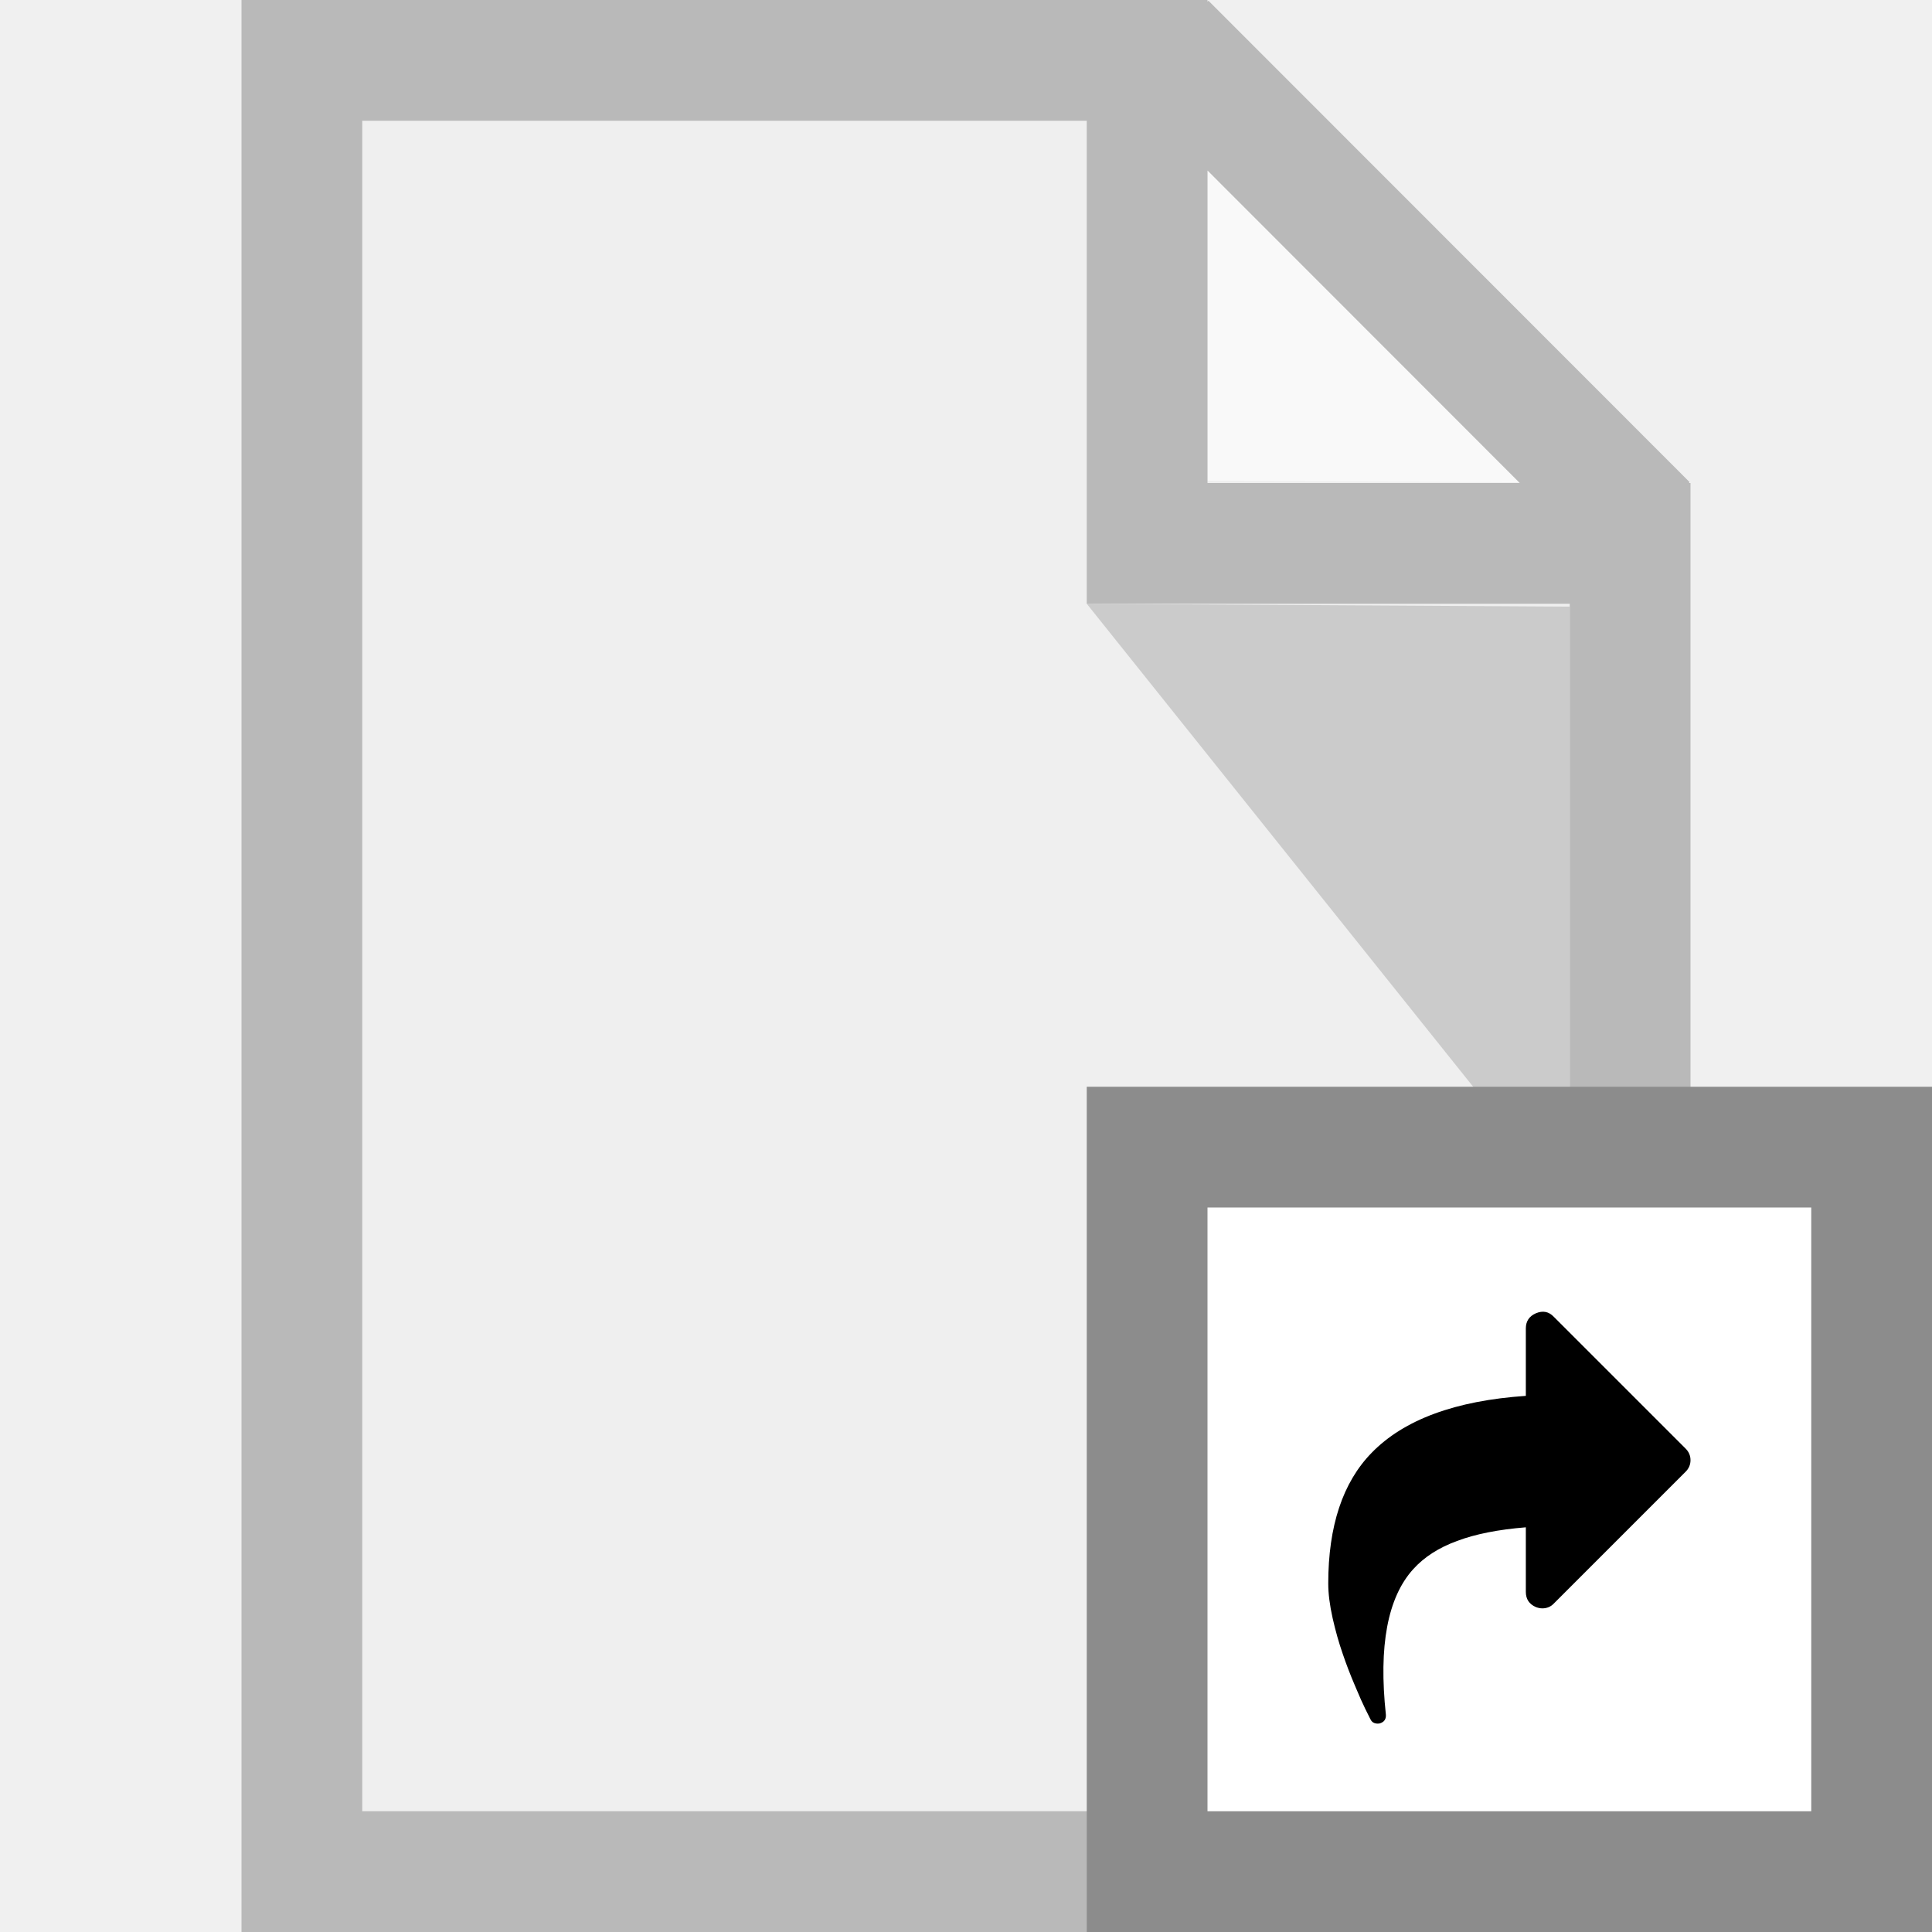
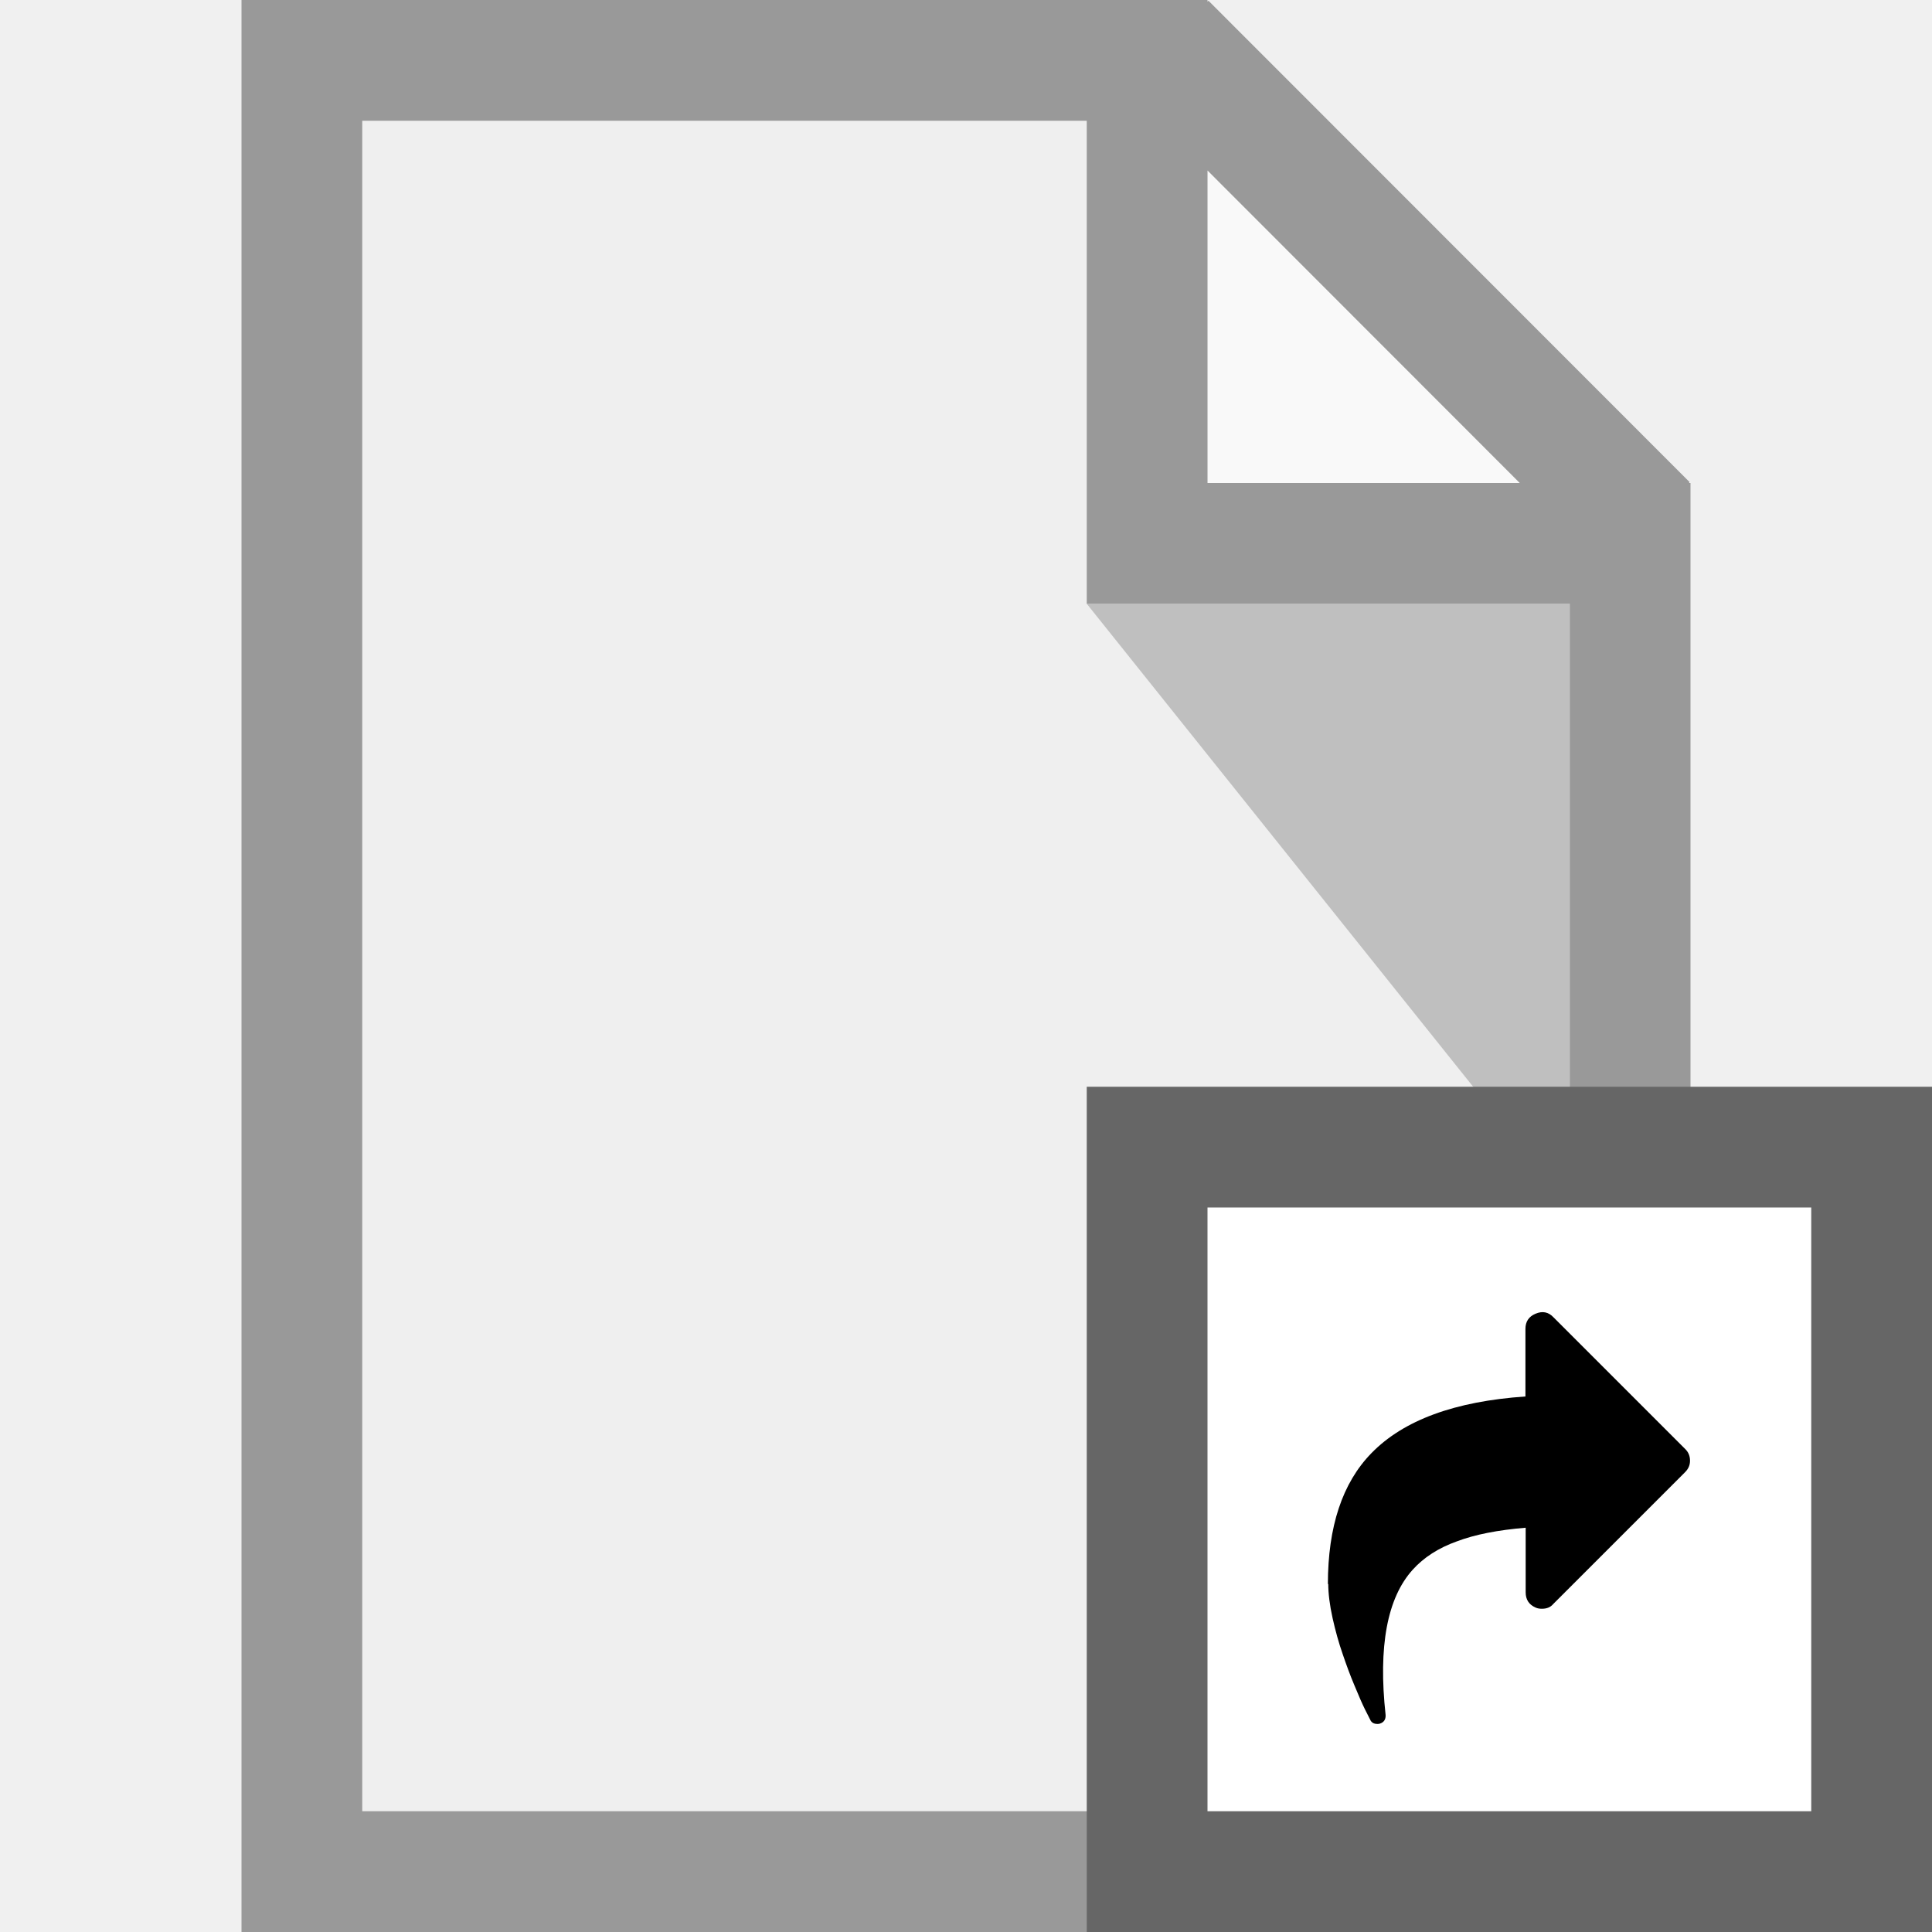
- <svg xmlns="http://www.w3.org/2000/svg" version="1.1" id="svg6217" viewBox="0 0 16 16" height="16" width="16">
-   <defs id="defs6219">
-     <clipPath clipPathUnits="userSpaceOnUse" id="clipPath3391">
-       <path d="M 0,600 800,600 800,0 0,0 0,600 Z" id="path3393" />
-     </clipPath>
-     <clipPath clipPathUnits="userSpaceOnUse" id="clipPath3407">
-       <path d="m 316,477.408 60.363,0 0,-60.408 -60.363,0 0,60.408 z" id="path3409" />
-     </clipPath>
-     <clipPath clipPathUnits="userSpaceOnUse" id="clipPath3427">
-       <path d="m 622,477.971 60.121,0 0,-59.971 -60.121,0 0,59.971 z" id="path3429" />
-     </clipPath>
-     <clipPath clipPathUnits="userSpaceOnUse" id="clipPath3391-4">
-       <path d="M 0,600 800,600 800,0 0,0 0,600 Z" id="path3393-7" />
-     </clipPath>
-     <clipPath clipPathUnits="userSpaceOnUse" id="clipPath3407-1">
-       <path d="m 316,477.408 60.363,0 0,-60.408 -60.363,0 0,60.408 z" id="path3409-5" />
-     </clipPath>
-     <clipPath clipPathUnits="userSpaceOnUse" id="clipPath3427-3">
-       <path d="m 622,477.971 60.121,0 0,-59.971 -60.121,0 0,59.971 z" id="path3429-1" />
-     </clipPath>
-     <clipPath id="clipPath3391-7" clipPathUnits="userSpaceOnUse">
-       <path id="path3393-1" d="M 0,600 800,600 800,0 0,0 0,600 Z" />
-     </clipPath>
-     <clipPath id="clipPath3407-6" clipPathUnits="userSpaceOnUse">
-       <path id="path3409-4" d="m 316,477.408 60.363,0 0,-60.408 -60.363,0 0,60.408 z" />
-     </clipPath>
-     <clipPath id="clipPath3427-8" clipPathUnits="userSpaceOnUse">
-       <path id="path3429-3" d="m 622,477.971 60.121,0 0,-59.971 -60.121,0 0,59.971 z" />
-     </clipPath>
-     <style id="style4150">
- 
-       .cls-2 {
-         fill: #6daae0;
-         stroke: #d1d1d1;
-         stroke-width: 1px;
-       }
-     </style>
-     <style id="style4165">
- 
-       .cls-3 {
-         stroke: #6daae0;
-         stroke-width: 1px;
-         fill: none;
-       }
-     </style>
-     <style id="style4188">
- 
-       .cls-3 {
-         stroke: #6daae0;
-         stroke-width: 1px;
-         fill: none;
-       }
-     </style>
-     <style id="style4211">
- 
-       .cls-3 {
-         stroke: #6daae0;
-         stroke-width: 1px;
-         fill: none;
-       }
-     </style>
-     <style id="style4234">
- 
-       .cls-3 {
-         stroke: #6daae0;
-         stroke-width: 1px;
-         fill: none;
-       }
- 
-       .cls-6 {
-         fill: #6daae0;
-       }
-     </style>
-     <style id="style4257">
- 
-       .cls-3 {
-         stroke: #6daae0;
-         stroke-width: 1px;
-         fill: none;
-       }
- 
-       .cls-6 {
-         fill: #6daae0;
-       }
-     </style>
-     <style id="style4280">
- 
-       .cls-3 {
-         stroke: #6daae0;
-         stroke-width: 1px;
-         fill: none;
-       }
- 
-       .cls-5 {
-         fill: #6daae0;
-       }
-     </style>
-     <style id="style4150-3">
- 
-       .cls-2 {
-         fill: #6daae0;
-         stroke: #d1d1d1;
-         stroke-width: 1px;
-       }
-     </style>
-     <style id="style4165-6">
- 
-       .cls-3 {
-         stroke: #6daae0;
-         stroke-width: 1px;
-         fill: none;
-       }
-     </style>
-     <style id="style4188-9">
- 
-       .cls-3 {
-         stroke: #6daae0;
-         stroke-width: 1px;
-         fill: none;
-       }
-     </style>
-     <style id="style4211-4">
- 
-       .cls-3 {
-         stroke: #6daae0;
-         stroke-width: 1px;
-         fill: none;
-       }
-     </style>
-     <style id="style4234-0">
- 
-       .cls-3 {
-         stroke: #6daae0;
-         stroke-width: 1px;
-         fill: none;
-       }
- 
-       .cls-6 {
-         fill: #6daae0;
-       }
-     </style>
-     <style id="style4257-3">
- 
-       .cls-3 {
-         stroke: #6daae0;
-         stroke-width: 1px;
-         fill: none;
-       }
- 
-       .cls-6 {
-         fill: #6daae0;
-       }
-     </style>
-     <style id="style4280-2">
- 
-       .cls-3 {
-         stroke: #6daae0;
-         stroke-width: 1px;
-         fill: none;
-       }
- 
-       .cls-5 {
-         fill: #6daae0;
-       }
-     </style>
-     <style id="style4150-6">
- 
-       .cls-2 {
-         fill: #6daae0;
-         stroke: #d1d1d1;
-         stroke-width: 1px;
-       }
-     </style>
-     <style id="style4165-4">
- 
-       .cls-3 {
-         stroke: #6daae0;
-         stroke-width: 1px;
-         fill: none;
-       }
-     </style>
-     <style id="style4188-8">
- 
-       .cls-3 {
-         stroke: #6daae0;
-         stroke-width: 1px;
-         fill: none;
-       }
-     </style>
-     <style id="style4211-1">
- 
-       .cls-3 {
-         stroke: #6daae0;
-         stroke-width: 1px;
-         fill: none;
-       }
-     </style>
-     <style id="style4234-7">
- 
-       .cls-3 {
-         stroke: #6daae0;
-         stroke-width: 1px;
-         fill: none;
-       }
- 
-       .cls-6 {
-         fill: #6daae0;
-       }
-     </style>
-     <style id="style4257-8">
- 
-       .cls-3 {
-         stroke: #6daae0;
-         stroke-width: 1px;
-         fill: none;
-       }
- 
-       .cls-6 {
-         fill: #6daae0;
-       }
-     </style>
-     <style id="style4280-28">
- 
-       .cls-3 {
-         stroke: #6daae0;
-         stroke-width: 1px;
-         fill: none;
-       }
- 
-       .cls-5 {
-         fill: #6daae0;
-       }
-     </style>
-     <style id="style4150-8">
- 
-       .cls-2 {
-         fill: #6daae0;
-         stroke: #d1d1d1;
-         stroke-width: 1px;
-       }
-     </style>
-     <style id="style4165-40">
- 
-       .cls-3 {
-         stroke: #6daae0;
-         stroke-width: 1px;
-         fill: none;
-       }
-     </style>
-     <style id="style4188-80">
- 
-       .cls-3 {
-         stroke: #6daae0;
-         stroke-width: 1px;
-         fill: none;
-       }
-     </style>
-     <style id="style4211-3">
- 
-       .cls-3 {
-         stroke: #6daae0;
-         stroke-width: 1px;
-         fill: none;
-       }
-     </style>
-     <style id="style4234-2">
- 
-       .cls-3 {
-         stroke: #6daae0;
-         stroke-width: 1px;
-         fill: none;
-       }
- 
-       .cls-6 {
-         fill: #6daae0;
-       }
-     </style>
-     <style id="style4257-7">
- 
-       .cls-3 {
-         stroke: #6daae0;
-         stroke-width: 1px;
-         fill: none;
-       }
- 
-       .cls-6 {
-         fill: #6daae0;
-       }
-     </style>
-     <style id="style4280-1">
- 
-       .cls-3 {
-         stroke: #6daae0;
-         stroke-width: 1px;
-         fill: none;
-       }
- 
-       .cls-5 {
-         fill: #6daae0;
-       }
-     </style>
-     <style id="style4150-86">
- 
-       .cls-2 {
-         fill: #6daae0;
-         stroke: #d1d1d1;
-         stroke-width: 1px;
-       }
-     </style>
-     <style id="style4165-2">
- 
-       .cls-3 {
-         stroke: #6daae0;
-         stroke-width: 1px;
-         fill: none;
-       }
-     </style>
-     <style id="style4188-91">
- 
-       .cls-3 {
-         stroke: #6daae0;
-         stroke-width: 1px;
-         fill: none;
-       }
-     </style>
-     <style id="style4211-8">
- 
-       .cls-3 {
-         stroke: #6daae0;
-         stroke-width: 1px;
-         fill: none;
-       }
-     </style>
-     <style id="style4234-9">
- 
-       .cls-3 {
-         stroke: #6daae0;
-         stroke-width: 1px;
-         fill: none;
-       }
- 
-       .cls-6 {
-         fill: #6daae0;
-       }
-     </style>
-     <style id="style4257-9">
- 
-       .cls-3 {
-         stroke: #6daae0;
-         stroke-width: 1px;
-         fill: none;
-       }
- 
-       .cls-6 {
-         fill: #6daae0;
-       }
-     </style>
-     <style id="style4280-27">
- 
-       .cls-3 {
-         stroke: #6daae0;
-         stroke-width: 1px;
-         fill: none;
-       }
- 
-       .cls-5 {
-         fill: #6daae0;
-       }
-     </style>
-     <style id="style4150-9">
- 
-       .cls-2 {
-         fill: #6daae0;
-         stroke: #d1d1d1;
-         stroke-width: 1px;
-       }
-     </style>
-     <style id="style4165-29">
- 
-       .cls-3 {
-         stroke: #6daae0;
-         stroke-width: 1px;
-         fill: none;
-       }
-     </style>
-     <style id="style4188-6">
- 
-       .cls-3 {
-         stroke: #6daae0;
-         stroke-width: 1px;
-         fill: none;
-       }
-     </style>
-     <style id="style4211-32">
- 
-       .cls-3 {
-         stroke: #6daae0;
-         stroke-width: 1px;
-         fill: none;
-       }
-     </style>
-     <style id="style4234-6">
- 
-       .cls-3 {
-         stroke: #6daae0;
-         stroke-width: 1px;
-         fill: none;
-       }
- 
-       .cls-6 {
-         fill: #6daae0;
-       }
-     </style>
-     <style id="style4257-33">
- 
-       .cls-3 {
-         stroke: #6daae0;
-         stroke-width: 1px;
-         fill: none;
-       }
- 
-       .cls-6 {
-         fill: #6daae0;
-       }
-     </style>
-     <style id="style4280-9">
- 
-       .cls-3 {
-         stroke: #6daae0;
-         stroke-width: 1px;
-         fill: none;
-       }
- 
-       .cls-5 {
-         fill: #6daae0;
-       }
-     </style>
-     <style id="style4150-32">
- 
-       .cls-2 {
-         fill: #6daae0;
-         stroke: #d1d1d1;
-         stroke-width: 1px;
-       }
-     </style>
-     <style id="style4165-0">
- 
-       .cls-3 {
-         stroke: #6daae0;
-         stroke-width: 1px;
-         fill: none;
-       }
-     </style>
-     <style id="style4188-98">
- 
-       .cls-3 {
-         stroke: #6daae0;
-         stroke-width: 1px;
-         fill: none;
-       }
-     </style>
-     <style id="style4211-6">
- 
-       .cls-3 {
-         stroke: #6daae0;
-         stroke-width: 1px;
-         fill: none;
-       }
-     </style>
-     <style id="style4234-8">
- 
-       .cls-3 {
-         stroke: #6daae0;
-         stroke-width: 1px;
-         fill: none;
-       }
- 
-       .cls-6 {
-         fill: #6daae0;
-       }
-     </style>
-     <style id="style4257-76">
- 
-       .cls-3 {
-         stroke: #6daae0;
-         stroke-width: 1px;
-         fill: none;
-       }
- 
-       .cls-6 {
-         fill: #6daae0;
-       }
-     </style>
-     <style id="style4280-0">
- 
-       .cls-3 {
-         stroke: #6daae0;
-         stroke-width: 1px;
-         fill: none;
-       }
- 
-       .cls-5 {
-         fill: #6daae0;
-       }
-     </style>
-     <style id="style4150-4">
- 
-       .cls-2 {
-         fill: #6daae0;
-         stroke: #d1d1d1;
-         stroke-width: 1px;
-       }
-     </style>
-     <style id="style4165-7">
- 
-       .cls-3 {
-         stroke: #6daae0;
-         stroke-width: 1px;
-         fill: none;
-       }
-     </style>
-     <style id="style4188-1">
- 
-       .cls-3 {
-         stroke: #6daae0;
-         stroke-width: 1px;
-         fill: none;
-       }
-     </style>
-     <style id="style4211-0">
- 
-       .cls-3 {
-         stroke: #6daae0;
-         stroke-width: 1px;
-         fill: none;
-       }
-     </style>
-     <style id="style4234-07">
- 
-       .cls-3 {
-         stroke: #6daae0;
-         stroke-width: 1px;
-         fill: none;
-       }
- 
-       .cls-6 {
-         fill: #6daae0;
-       }
-     </style>
-     <style id="style4257-6">
- 
-       .cls-3 {
-         stroke: #6daae0;
-         stroke-width: 1px;
-         fill: none;
-       }
- 
-       .cls-6 {
-         fill: #6daae0;
-       }
-     </style>
-     <style id="style4280-3">
- 
-       .cls-3 {
-         stroke: #6daae0;
-         stroke-width: 1px;
-         fill: none;
-       }
- 
-       .cls-5 {
-         fill: #6daae0;
-       }
-     </style>
-     <style id="style4150-3-0">
- 
-       .cls-2 {
-         fill: #6daae0;
-         stroke: #d1d1d1;
-         stroke-width: 1px;
-       }
-     </style>
-     <style id="style4165-6-1">
- 
-       .cls-3 {
-         stroke: #6daae0;
-         stroke-width: 1px;
-         fill: none;
-       }
-     </style>
-     <style id="style4188-9-9">
- 
-       .cls-3 {
-         stroke: #6daae0;
-         stroke-width: 1px;
-         fill: none;
-       }
-     </style>
-     <style id="style4211-4-7">
- 
-       .cls-3 {
-         stroke: #6daae0;
-         stroke-width: 1px;
-         fill: none;
-       }
-     </style>
-     <style id="style4234-0-2">
- 
-       .cls-3 {
-         stroke: #6daae0;
-         stroke-width: 1px;
-         fill: none;
-       }
- 
-       .cls-6 {
-         fill: #6daae0;
-       }
-     </style>
-     <style id="style4257-3-0">
- 
-       .cls-3 {
-         stroke: #6daae0;
-         stroke-width: 1px;
-         fill: none;
-       }
- 
-       .cls-6 {
-         fill: #6daae0;
-       }
-     </style>
-     <style id="style4280-2-6">
- 
-       .cls-3 {
-         stroke: #6daae0;
-         stroke-width: 1px;
-         fill: none;
-       }
- 
-       .cls-5 {
-         fill: #6daae0;
-       }
-     </style>
-     <style id="style4150-6-7">
- 
-       .cls-2 {
-         fill: #6daae0;
-         stroke: #d1d1d1;
-         stroke-width: 1px;
-       }
-     </style>
-     <style id="style4165-4-2">
- 
-       .cls-3 {
-         stroke: #6daae0;
-         stroke-width: 1px;
-         fill: none;
-       }
-     </style>
-     <style id="style4188-8-9">
- 
-       .cls-3 {
-         stroke: #6daae0;
-         stroke-width: 1px;
-         fill: none;
-       }
-     </style>
-     <style id="style4211-1-0">
- 
-       .cls-3 {
-         stroke: #6daae0;
-         stroke-width: 1px;
-         fill: none;
-       }
-     </style>
-     <style id="style4234-7-4">
- 
-       .cls-3 {
-         stroke: #6daae0;
-         stroke-width: 1px;
-         fill: none;
-       }
- 
-       .cls-6 {
-         fill: #6daae0;
-       }
-     </style>
-     <style id="style4257-8-5">
- 
-       .cls-3 {
-         stroke: #6daae0;
-         stroke-width: 1px;
-         fill: none;
-       }
- 
-       .cls-6 {
-         fill: #6daae0;
-       }
-     </style>
-     <style id="style4280-28-0">
- 
-       .cls-3 {
-         stroke: #6daae0;
-         stroke-width: 1px;
-         fill: none;
-       }
- 
-       .cls-5 {
-         fill: #6daae0;
-       }
-     </style>
-     <style id="style4150-8-3">
- 
-       .cls-2 {
-         fill: #6daae0;
-         stroke: #d1d1d1;
-         stroke-width: 1px;
-       }
-     </style>
-     <style id="style4165-40-8">
- 
-       .cls-3 {
-         stroke: #6daae0;
-         stroke-width: 1px;
-         fill: none;
-       }
-     </style>
-     <style id="style4188-80-0">
- 
-       .cls-3 {
-         stroke: #6daae0;
-         stroke-width: 1px;
-         fill: none;
-       }
-     </style>
-     <style id="style4211-3-2">
- 
-       .cls-3 {
-         stroke: #6daae0;
-         stroke-width: 1px;
-         fill: none;
-       }
-     </style>
-     <style id="style4234-2-4">
- 
-       .cls-3 {
-         stroke: #6daae0;
-         stroke-width: 1px;
-         fill: none;
-       }
- 
-       .cls-6 {
-         fill: #6daae0;
-       }
-     </style>
-     <style id="style4257-7-2">
- 
-       .cls-3 {
-         stroke: #6daae0;
-         stroke-width: 1px;
-         fill: none;
-       }
- 
-       .cls-6 {
-         fill: #6daae0;
-       }
-     </style>
-     <style id="style4280-1-9">
- 
-       .cls-3 {
-         stroke: #6daae0;
-         stroke-width: 1px;
-         fill: none;
-       }
- 
-       .cls-5 {
-         fill: #6daae0;
-       }
-     </style>
-     <style id="style4150-86-8">
- 
-       .cls-2 {
-         fill: #6daae0;
-         stroke: #d1d1d1;
-         stroke-width: 1px;
-       }
-     </style>
-     <style id="style4165-2-2">
- 
-       .cls-3 {
-         stroke: #6daae0;
-         stroke-width: 1px;
-         fill: none;
-       }
-     </style>
-     <style id="style4188-91-4">
- 
-       .cls-3 {
-         stroke: #6daae0;
-         stroke-width: 1px;
-         fill: none;
-       }
-     </style>
-     <style id="style4211-8-2">
- 
-       .cls-3 {
-         stroke: #6daae0;
-         stroke-width: 1px;
-         fill: none;
-       }
-     </style>
-     <style id="style4234-9-2">
- 
-       .cls-3 {
-         stroke: #6daae0;
-         stroke-width: 1px;
-         fill: none;
-       }
- 
-       .cls-6 {
-         fill: #6daae0;
-       }
-     </style>
-     <style id="style4257-9-3">
- 
-       .cls-3 {
-         stroke: #6daae0;
-         stroke-width: 1px;
-         fill: none;
-       }
- 
-       .cls-6 {
-         fill: #6daae0;
-       }
-     </style>
-     <style id="style4280-27-4">
- 
-       .cls-3 {
-         stroke: #6daae0;
-         stroke-width: 1px;
-         fill: none;
-       }
- 
-       .cls-5 {
-         fill: #6daae0;
-       }
-     </style>
-     <style id="style4150-9-9">
- 
-       .cls-2 {
-         fill: #6daae0;
-         stroke: #d1d1d1;
-         stroke-width: 1px;
-       }
-     </style>
-     <style id="style4165-29-7">
- 
-       .cls-3 {
-         stroke: #6daae0;
-         stroke-width: 1px;
-         fill: none;
-       }
-     </style>
-     <style id="style4188-6-0">
- 
-       .cls-3 {
-         stroke: #6daae0;
-         stroke-width: 1px;
-         fill: none;
-       }
-     </style>
-     <style id="style4211-32-8">
- 
-       .cls-3 {
-         stroke: #6daae0;
-         stroke-width: 1px;
-         fill: none;
-       }
-     </style>
-     <style id="style4234-6-3">
- 
-       .cls-3 {
-         stroke: #6daae0;
-         stroke-width: 1px;
-         fill: none;
-       }
- 
-       .cls-6 {
-         fill: #6daae0;
-       }
-     </style>
-     <style id="style4257-33-2">
- 
-       .cls-3 {
-         stroke: #6daae0;
-         stroke-width: 1px;
-         fill: none;
-       }
- 
-       .cls-6 {
-         fill: #6daae0;
-       }
-     </style>
-     <style id="style4280-9-4">
- 
-       .cls-3 {
-         stroke: #6daae0;
-         stroke-width: 1px;
-         fill: none;
-       }
- 
-       .cls-5 {
-         fill: #6daae0;
-       }
-     </style>
-     <style id="style4150-32-2">
- 
-       .cls-2 {
-         fill: #6daae0;
-         stroke: #d1d1d1;
-         stroke-width: 1px;
-       }
-     </style>
-     <style id="style4165-0-5">
- 
-       .cls-3 {
-         stroke: #6daae0;
-         stroke-width: 1px;
-         fill: none;
-       }
-     </style>
-     <style id="style4188-98-2">
- 
-       .cls-3 {
-         stroke: #6daae0;
-         stroke-width: 1px;
-         fill: none;
-       }
-     </style>
-     <style id="style4211-6-5">
- 
-       .cls-3 {
-         stroke: #6daae0;
-         stroke-width: 1px;
-         fill: none;
-       }
-     </style>
-     <style id="style4234-8-0">
- 
-       .cls-3 {
-         stroke: #6daae0;
-         stroke-width: 1px;
-         fill: none;
-       }
- 
-       .cls-6 {
-         fill: #6daae0;
-       }
-     </style>
-     <style id="style4257-76-9">
- 
-       .cls-3 {
-         stroke: #6daae0;
-         stroke-width: 1px;
-         fill: none;
-       }
- 
-       .cls-6 {
-         fill: #6daae0;
-       }
-     </style>
-     <style id="style4280-0-7">
- 
-       .cls-3 {
-         stroke: #6daae0;
-         stroke-width: 1px;
-         fill: none;
-       }
- 
-       .cls-5 {
-         fill: #6daae0;
-       }
-     </style>
-     <style id="style4150-80">
- 
-       .cls-2 {
-         fill: #6daae0;
-         stroke: #d1d1d1;
-         stroke-width: 1px;
-       }
-     </style>
-     <style id="style4165-48">
- 
-       .cls-3 {
-         stroke: #6daae0;
-         stroke-width: 1px;
-         fill: none;
-       }
-     </style>
-     <style id="style4188-0">
- 
-       .cls-3 {
-         stroke: #6daae0;
-         stroke-width: 1px;
-         fill: none;
-       }
-     </style>
-     <style id="style4211-7">
- 
-       .cls-3 {
-         stroke: #6daae0;
-         stroke-width: 1px;
-         fill: none;
-       }
-     </style>
-     <style id="style4234-66">
- 
-       .cls-3 {
-         stroke: #6daae0;
-         stroke-width: 1px;
-         fill: none;
-       }
- 
-       .cls-6 {
-         fill: #6daae0;
-       }
-     </style>
-     <style id="style4257-5">
- 
-       .cls-3 {
-         stroke: #6daae0;
-         stroke-width: 1px;
-         fill: none;
-       }
- 
-       .cls-6 {
-         fill: #6daae0;
-       }
-     </style>
-     <style id="style4280-4">
- 
-       .cls-3 {
-         stroke: #6daae0;
-         stroke-width: 1px;
-         fill: none;
-       }
- 
-       .cls-5 {
-         fill: #6daae0;
-       }
-     </style>
-     <style id="style4150-3-3">
- 
-       .cls-2 {
-         fill: #6daae0;
-         stroke: #d1d1d1;
-         stroke-width: 1px;
-       }
-     </style>
-     <style id="style4165-6-9">
- 
-       .cls-3 {
-         stroke: #6daae0;
-         stroke-width: 1px;
-         fill: none;
-       }
-     </style>
-     <style id="style4188-9-7">
- 
-       .cls-3 {
-         stroke: #6daae0;
-         stroke-width: 1px;
-         fill: none;
-       }
-     </style>
-     <style id="style4211-4-9">
- 
-       .cls-3 {
-         stroke: #6daae0;
-         stroke-width: 1px;
-         fill: none;
-       }
-     </style>
-     <style id="style4234-0-0">
- 
-       .cls-3 {
-         stroke: #6daae0;
-         stroke-width: 1px;
-         fill: none;
-       }
- 
-       .cls-6 {
-         fill: #6daae0;
-       }
-     </style>
-     <style id="style4257-3-3">
- 
-       .cls-3 {
-         stroke: #6daae0;
-         stroke-width: 1px;
-         fill: none;
-       }
- 
-       .cls-6 {
-         fill: #6daae0;
-       }
-     </style>
-     <style id="style4280-2-2">
- 
-       .cls-3 {
-         stroke: #6daae0;
-         stroke-width: 1px;
-         fill: none;
-       }
- 
-       .cls-5 {
-         fill: #6daae0;
-       }
-     </style>
-     <style id="style4150-6-0">
- 
-       .cls-2 {
-         fill: #6daae0;
-         stroke: #d1d1d1;
-         stroke-width: 1px;
-       }
-     </style>
-     <style id="style4165-4-4">
- 
-       .cls-3 {
-         stroke: #6daae0;
-         stroke-width: 1px;
-         fill: none;
-       }
-     </style>
-     <style id="style4188-8-1">
- 
-       .cls-3 {
-         stroke: #6daae0;
-         stroke-width: 1px;
-         fill: none;
-       }
-     </style>
-     <style id="style4211-1-9">
- 
-       .cls-3 {
-         stroke: #6daae0;
-         stroke-width: 1px;
-         fill: none;
-       }
-     </style>
-     <style id="style4234-7-8">
- 
-       .cls-3 {
-         stroke: #6daae0;
-         stroke-width: 1px;
-         fill: none;
-       }
- 
-       .cls-6 {
-         fill: #6daae0;
-       }
-     </style>
-     <style id="style4257-8-3">
- 
-       .cls-3 {
-         stroke: #6daae0;
-         stroke-width: 1px;
-         fill: none;
-       }
- 
-       .cls-6 {
-         fill: #6daae0;
-       }
-     </style>
-     <style id="style4280-28-6">
- 
-       .cls-3 {
-         stroke: #6daae0;
-         stroke-width: 1px;
-         fill: none;
-       }
- 
-       .cls-5 {
-         fill: #6daae0;
-       }
-     </style>
-     <style id="style4150-8-8">
- 
-       .cls-2 {
-         fill: #6daae0;
-         stroke: #d1d1d1;
-         stroke-width: 1px;
-       }
-     </style>
-     <style id="style4165-40-4">
- 
-       .cls-3 {
-         stroke: #6daae0;
-         stroke-width: 1px;
-         fill: none;
-       }
-     </style>
-     <style id="style4188-80-4">
- 
-       .cls-3 {
-         stroke: #6daae0;
-         stroke-width: 1px;
-         fill: none;
-       }
-     </style>
-     <style id="style4211-3-26">
- 
-       .cls-3 {
-         stroke: #6daae0;
-         stroke-width: 1px;
-         fill: none;
-       }
-     </style>
-     <style id="style4234-2-1">
- 
-       .cls-3 {
-         stroke: #6daae0;
-         stroke-width: 1px;
-         fill: none;
-       }
- 
-       .cls-6 {
-         fill: #6daae0;
-       }
-     </style>
-     <style id="style4257-7-0">
- 
-       .cls-3 {
-         stroke: #6daae0;
-         stroke-width: 1px;
-         fill: none;
-       }
- 
-       .cls-6 {
-         fill: #6daae0;
-       }
-     </style>
-     <style id="style4280-1-2">
- 
-       .cls-3 {
-         stroke: #6daae0;
-         stroke-width: 1px;
-         fill: none;
-       }
- 
-       .cls-5 {
-         fill: #6daae0;
-       }
-     </style>
-     <style id="style4150-86-0">
- 
-       .cls-2 {
-         fill: #6daae0;
-         stroke: #d1d1d1;
-         stroke-width: 1px;
-       }
-     </style>
-     <style id="style4165-2-29">
- 
-       .cls-3 {
-         stroke: #6daae0;
-         stroke-width: 1px;
-         fill: none;
-       }
-     </style>
-     <style id="style4188-91-3">
- 
-       .cls-3 {
-         stroke: #6daae0;
-         stroke-width: 1px;
-         fill: none;
-       }
-     </style>
-     <style id="style4211-8-0">
- 
-       .cls-3 {
-         stroke: #6daae0;
-         stroke-width: 1px;
-         fill: none;
-       }
-     </style>
-     <style id="style4234-9-4">
- 
-       .cls-3 {
-         stroke: #6daae0;
-         stroke-width: 1px;
-         fill: none;
-       }
- 
-       .cls-6 {
-         fill: #6daae0;
-       }
-     </style>
-     <style id="style4257-9-36">
- 
-       .cls-3 {
-         stroke: #6daae0;
-         stroke-width: 1px;
-         fill: none;
-       }
- 
-       .cls-6 {
-         fill: #6daae0;
-       }
-     </style>
-     <style id="style4280-27-1">
- 
-       .cls-3 {
-         stroke: #6daae0;
-         stroke-width: 1px;
-         fill: none;
-       }
- 
-       .cls-5 {
-         fill: #6daae0;
-       }
-     </style>
-     <style id="style4150-9-8">
- 
-       .cls-2 {
-         fill: #6daae0;
-         stroke: #d1d1d1;
-         stroke-width: 1px;
-       }
-     </style>
-     <style id="style4165-29-6">
- 
-       .cls-3 {
-         stroke: #6daae0;
-         stroke-width: 1px;
-         fill: none;
-       }
-     </style>
-     <style id="style4188-6-4">
- 
-       .cls-3 {
-         stroke: #6daae0;
-         stroke-width: 1px;
-         fill: none;
-       }
-     </style>
-     <style id="style4211-32-3">
- 
-       .cls-3 {
-         stroke: #6daae0;
-         stroke-width: 1px;
-         fill: none;
-       }
-     </style>
-     <style id="style4234-6-9">
- 
-       .cls-3 {
-         stroke: #6daae0;
-         stroke-width: 1px;
-         fill: none;
-       }
- 
-       .cls-6 {
-         fill: #6daae0;
-       }
-     </style>
-     <style id="style4257-33-6">
- 
-       .cls-3 {
-         stroke: #6daae0;
-         stroke-width: 1px;
-         fill: none;
-       }
- 
-       .cls-6 {
-         fill: #6daae0;
-       }
-     </style>
-     <style id="style4280-9-8">
- 
-       .cls-3 {
-         stroke: #6daae0;
-         stroke-width: 1px;
-         fill: none;
-       }
- 
-       .cls-5 {
-         fill: #6daae0;
-       }
-     </style>
-     <style id="style4150-32-6">
- 
-       .cls-2 {
-         fill: #6daae0;
-         stroke: #d1d1d1;
-         stroke-width: 1px;
-       }
-     </style>
-     <style id="style4165-0-8">
- 
-       .cls-3 {
-         stroke: #6daae0;
-         stroke-width: 1px;
-         fill: none;
-       }
-     </style>
-     <style id="style4188-98-3">
- 
-       .cls-3 {
-         stroke: #6daae0;
-         stroke-width: 1px;
-         fill: none;
-       }
-     </style>
-     <style id="style4211-6-4">
- 
-       .cls-3 {
-         stroke: #6daae0;
-         stroke-width: 1px;
-         fill: none;
-       }
-     </style>
-     <style id="style4234-8-3">
- 
-       .cls-3 {
-         stroke: #6daae0;
-         stroke-width: 1px;
-         fill: none;
-       }
- 
-       .cls-6 {
-         fill: #6daae0;
-       }
-     </style>
-     <style id="style4257-76-7">
- 
-       .cls-3 {
-         stroke: #6daae0;
-         stroke-width: 1px;
-         fill: none;
-       }
- 
-       .cls-6 {
-         fill: #6daae0;
-       }
-     </style>
-     <style id="style4280-0-5">
- 
-       .cls-3 {
-         stroke: #6daae0;
-         stroke-width: 1px;
-         fill: none;
-       }
- 
-       .cls-5 {
-         fill: #6daae0;
-       }
-     </style>
-     <clipPath id="clipPath3391-1" clipPathUnits="userSpaceOnUse">
-       <path id="path3393-6" d="M 0,600 800,600 800,0 0,0 0,600 Z" />
-     </clipPath>
-     <clipPath id="clipPath3407-17" clipPathUnits="userSpaceOnUse">
-       <path id="path3409-8" d="m 316,477.408 60.363,0 0,-60.408 -60.363,0 0,60.408 z" />
-     </clipPath>
-     <clipPath id="clipPath3427-9" clipPathUnits="userSpaceOnUse">
-       <path id="path3429-7" d="m 622,477.971 60.121,0 0,-59.971 -60.121,0 0,59.971 z" />
-     </clipPath>
-     <clipPath id="clipPath3391-4-2" clipPathUnits="userSpaceOnUse">
-       <path id="path3393-7-8" d="M 0,600 800,600 800,0 0,0 0,600 Z" />
-     </clipPath>
-     <clipPath id="clipPath3407-1-9" clipPathUnits="userSpaceOnUse">
-       <path id="path3409-5-5" d="m 316,477.408 60.363,0 0,-60.408 -60.363,0 0,60.408 z" />
-     </clipPath>
-     <clipPath id="clipPath3427-3-8" clipPathUnits="userSpaceOnUse">
-       <path id="path3429-1-6" d="m 622,477.971 60.121,0 0,-59.971 -60.121,0 0,59.971 z" />
-     </clipPath>
-     <clipPath clipPathUnits="userSpaceOnUse" id="clipPath3391-7-8">
-       <path d="M 0,600 800,600 800,0 0,0 0,600 Z" id="path3393-1-1" />
-     </clipPath>
-     <clipPath clipPathUnits="userSpaceOnUse" id="clipPath3407-6-5">
-       <path d="m 316,477.408 60.363,0 0,-60.408 -60.363,0 0,60.408 z" id="path3409-4-2" />
-     </clipPath>
-     <clipPath clipPathUnits="userSpaceOnUse" id="clipPath3427-8-7">
-       <path d="m 622,477.971 60.121,0 0,-59.971 -60.121,0 0,59.971 z" id="path3429-3-1" />
-     </clipPath>
-   </defs>
-   <g transform="matrix(0,1,-1,0,0.9591312,48.25)" id="g4198" style="stroke:#000000;stroke-width:2;stroke-miterlimit:2.5;stroke-dasharray:none;stroke-opacity:1" />
-   <g transform="matrix(0,1,-1,0,0.959131,48.25)" id="g4198-3" style="stroke:#000000;stroke-width:2;stroke-miterlimit:4;stroke-dasharray:none;stroke-opacity:0.685" />
-   <g transform="matrix(0,1,-1,0,0.9591312,48.25)" id="g4198-2" style="stroke:#000000;stroke-width:2;stroke-miterlimit:2.5;stroke-dasharray:none;stroke-opacity:1" />
-   <g transform="matrix(0,-1,1,0,13.95914,-32.2161)" id="g4198-3-6-3" />
-   <g transform="translate(-1.000001,1)" id="g4141">
-     <g id="g4237">
-       <g id="layer1" transform="translate(0.500001,-1037.862)">
-         <g transform="translate(0.5,1036.862)" id="g5693">
-           <g style="stroke:#000000;stroke-width:2;stroke-miterlimit:2.5;stroke-dasharray:none;stroke-opacity:1" id="g4198-37" transform="matrix(0,1,-1,0,0.9591312,48.25)" />
-           <g style="stroke:#000000;stroke-width:2;stroke-miterlimit:4;stroke-dasharray:none;stroke-opacity:0.685" id="g4198-3-0" transform="matrix(0,1,-1,0,0.959131,48.25)" />
-           <g style="stroke:#000000;stroke-width:2;stroke-miterlimit:2.5;stroke-dasharray:none;stroke-opacity:1" id="g4198-2-4" transform="matrix(0,1,-1,0,0.9591312,48.25)" />
-           <g id="g4198-3-6-3-3" transform="matrix(0,-1,1,0,13.95914,-32.2161)" />
-           <g id="g4141-5" transform="translate(-1.000001,1)">
-             <g id="g4237-1">
-               <path style="fill:#efefef;fill-opacity:1;stroke:#b9b9b9;stroke-width:0;stroke-linecap:butt;stroke-linejoin:round;stroke-miterlimit:4;stroke-dasharray:none;stroke-opacity:1" d="m 3,-1 0,16 12,0 0,-12 -4,-4 z m 8,0 z" id="path4445" />
-               <path id="path4447" d="m 11,2.981 0,-1.99 0,-1.99 4,4 z" style="opacity:0.65;fill:#ffffff;fill-opacity:1;stroke:none;stroke-width:0;stroke-linecap:butt;stroke-linejoin:round;stroke-miterlimit:4;stroke-dasharray:none;stroke-opacity:1" />
-               <path style="opacity:0.15;fill:#000000;fill-opacity:1;stroke:none;stroke-width:0;stroke-linecap:butt;stroke-linejoin:round;stroke-miterlimit:4;stroke-dasharray:none;stroke-opacity:1" d="m 14,4.024 0,4.976 -4,-5 z" id="path4449" />
-               <g id="g4451" style="fill:#b9b9b9;fill-opacity:1">
-                 <path style="opacity:1;fill:#b9b9b9;fill-opacity:1;stroke:none;stroke-width:1;stroke-linecap:butt;stroke-linejoin:miter;stroke-miterlimit:4;stroke-dasharray:none;stroke-opacity:1" d="m 2,0 0,1 0,14 0,1 12,0 0,-1 L 14,5 14,4 13.988,4 13.992,3.992 10.008,0.006 10,0.014 10,0 3,0 2,0 Z M 3,1 9,1 9,4 9,5 13,5 13,15 3,15 3,1 Z M 10,1.412 12.586,4 10,4 10,1.412 Z" transform="translate(1.000001,-1)" id="path4453" />
-               </g>
-             </g>
-           </g>
-           <g id="layer2-3" style="display:inline" />
-         </g>
-         <g id="g4390" transform="translate(9.5,0.5000174)">
-           <rect style="opacity:1;fill:#8c8c8c;fill-opacity:1;stroke:none;stroke-width:1;stroke-linecap:square;stroke-linejoin:miter;stroke-miterlimit:4;stroke-dasharray:none;stroke-dashoffset:0;stroke-opacity:1" id="rect4401" width="7" height="7" x="0" y="1045.362" />
-           <rect y="1046.362" x="1" height="5" width="5" id="rect5632" style="opacity:1;fill:#ffffff;fill-opacity:1;stroke:none;stroke-width:1;stroke-linecap:square;stroke-linejoin:miter;stroke-miterlimit:4;stroke-dasharray:none;stroke-dashoffset:0;stroke-opacity:1" />
-           <g transform="matrix(-0.09545454,0,0,0.09545454,3.828952,942.5359)" id="g4414" style="font-style:normal;font-weight:normal;font-size:40px;line-height:125%;font-family:sans-serif;letter-spacing:0px;word-spacing:0px;fill:#000000;fill-opacity:1;stroke:none;stroke-width:1px;stroke-linecap:butt;stroke-linejoin:miter;stroke-opacity:1">
-             <path id="path4416" d="m 19.16,1120.338 c 0,0.863 -0.126,1.86 -0.379,2.991 -0.253,1.116 -0.543,2.143 -0.871,3.08 -0.312,0.923 -0.67,1.853 -1.071,2.79 -0.387,0.923 -0.685,1.592 -0.893,2.009 -0.208,0.417 -0.357,0.714 -0.446,0.893 -0.119,0.253 -0.327,0.379 -0.625,0.379 -0.089,0 -0.156,-0.01 -0.201,-0.022 -0.372,-0.119 -0.543,-0.372 -0.513,-0.759 0.64,-5.952 -0.149,-10.156 -2.366,-12.612 -0.952,-1.056 -2.225,-1.875 -3.817,-2.455 -1.577,-0.595 -3.564,-0.99 -5.96,-1.183 l 0,5.603 c 0,0.625 -0.29,1.064 -0.871,1.317 -0.193,0.074 -0.379,0.112 -0.558,0.112 -0.402,0 -0.737,-0.141 -1.004,-0.424 L -11.844,1110.628 c -0.283,-0.283 -0.424,-0.618 -0.424,-1.004 0,-0.387 0.141,-0.722 0.424,-1.004 l 11.429,-11.428 c 0.432,-0.461 0.952,-0.566 1.562,-0.312 0.58,0.253 0.871,0.692 0.871,1.317 l 0,5.848 c 6.116,0.417 10.573,2.061 13.371,4.933 2.515,2.574 3.772,6.362 3.772,11.362 z" />
-           </g>
-         </g>
-       </g>
-     </g>
-   </g>
-   <g style="display:inline" id="layer2" />
+ <svg xmlns="http://www.w3.org/2000/svg" version="1.1" x="0px" y="0px" viewBox="0 0 16 16" enable-background="new 0 0 16 16" xml:space="preserve">
+   <path fill="#EFEFEF" d="M2,0v16h12V4l-4-4H2z" />
+   <path opacity="0.65" fill="#FFFFFF" enable-background="new    " d="M10,4V0l4,4H10z" />
+   <path opacity="0.2" enable-background="new    " d="M13,5v5L9,5H13z" />
+   <path fill="#999999" d="M2,0v16h12V4h-0.012l0.004-0.008l-3.984-3.986L10,0.014V0H2z M3,1h6v4h4v10H3V1z M10,1.412L12.586,4H10  V1.412z" />
+   <path fill="#666666" d="M9,9h7v7H9V9z" />
+   <path fill="#FFFFFF" d="M10,10h5v5h-5V10z" />
+   <path d="M11,13.115c0,0.082,0.012,0.178,0.036,0.286s0.052,0.207,0.083,0.296c0.03,0.088,0.062,0.177,0.1,0.266  c0.037,0.09,0.065,0.153,0.085,0.193l0.043,0.085c0.01,0.024,0.03,0.036,0.06,0.036c0.008,0,0.014,0,0.018-0.002  c0.036-0.01,0.052-0.036,0.05-0.072c-0.062-0.568,0.013-0.97,0.225-1.204c0.09-0.1,0.213-0.18,0.365-0.234  c0.15-0.057,0.34-0.094,0.57-0.113v0.535c0,0.06,0.027,0.102,0.082,0.126c0.017,0.008,0.035,0.01,0.052,0.01  c0.037,0,0.07-0.01,0.095-0.04l1.09-1.09c0.03-0.03,0.042-0.06,0.042-0.097s-0.013-0.07-0.04-0.096l-1.09-1.09  c-0.042-0.045-0.092-0.055-0.15-0.03c-0.055,0.023-0.083,0.065-0.083,0.125v0.56c-0.584,0.04-1.01,0.196-1.276,0.47  c-0.24,0.246-0.36,0.608-0.36,1.085l0.002-0.002L11,13.115z" />
</svg>
